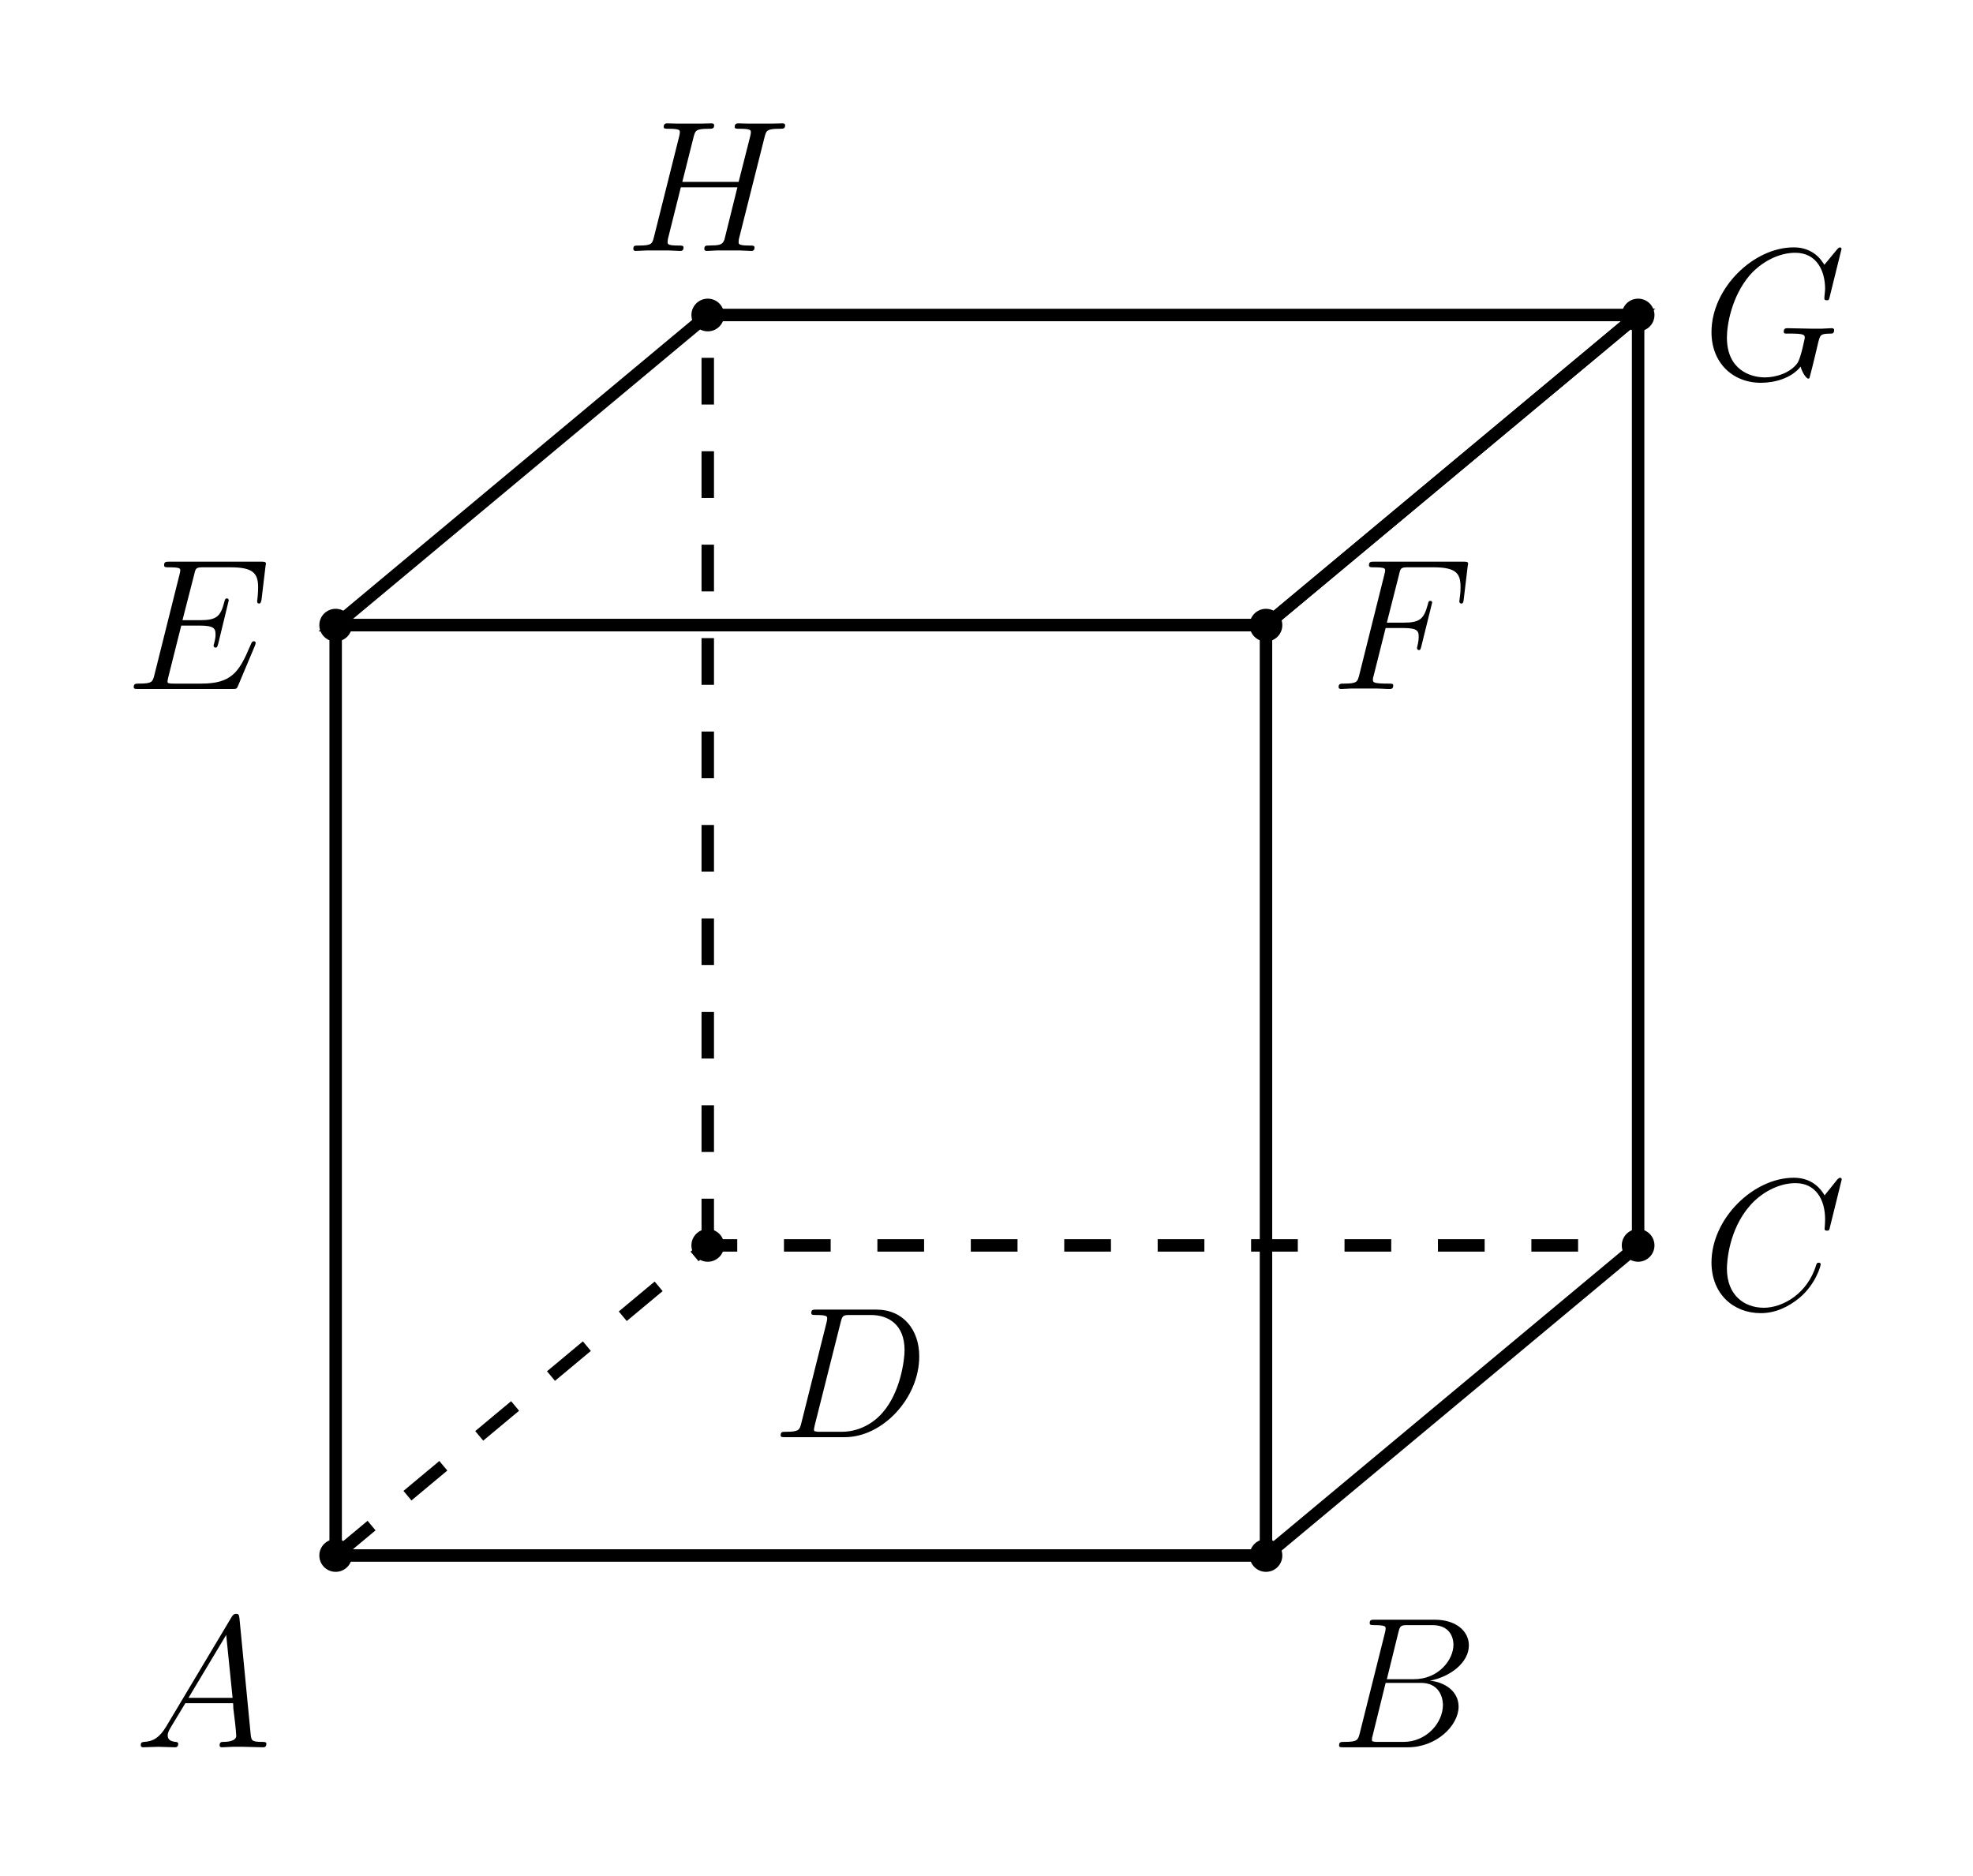
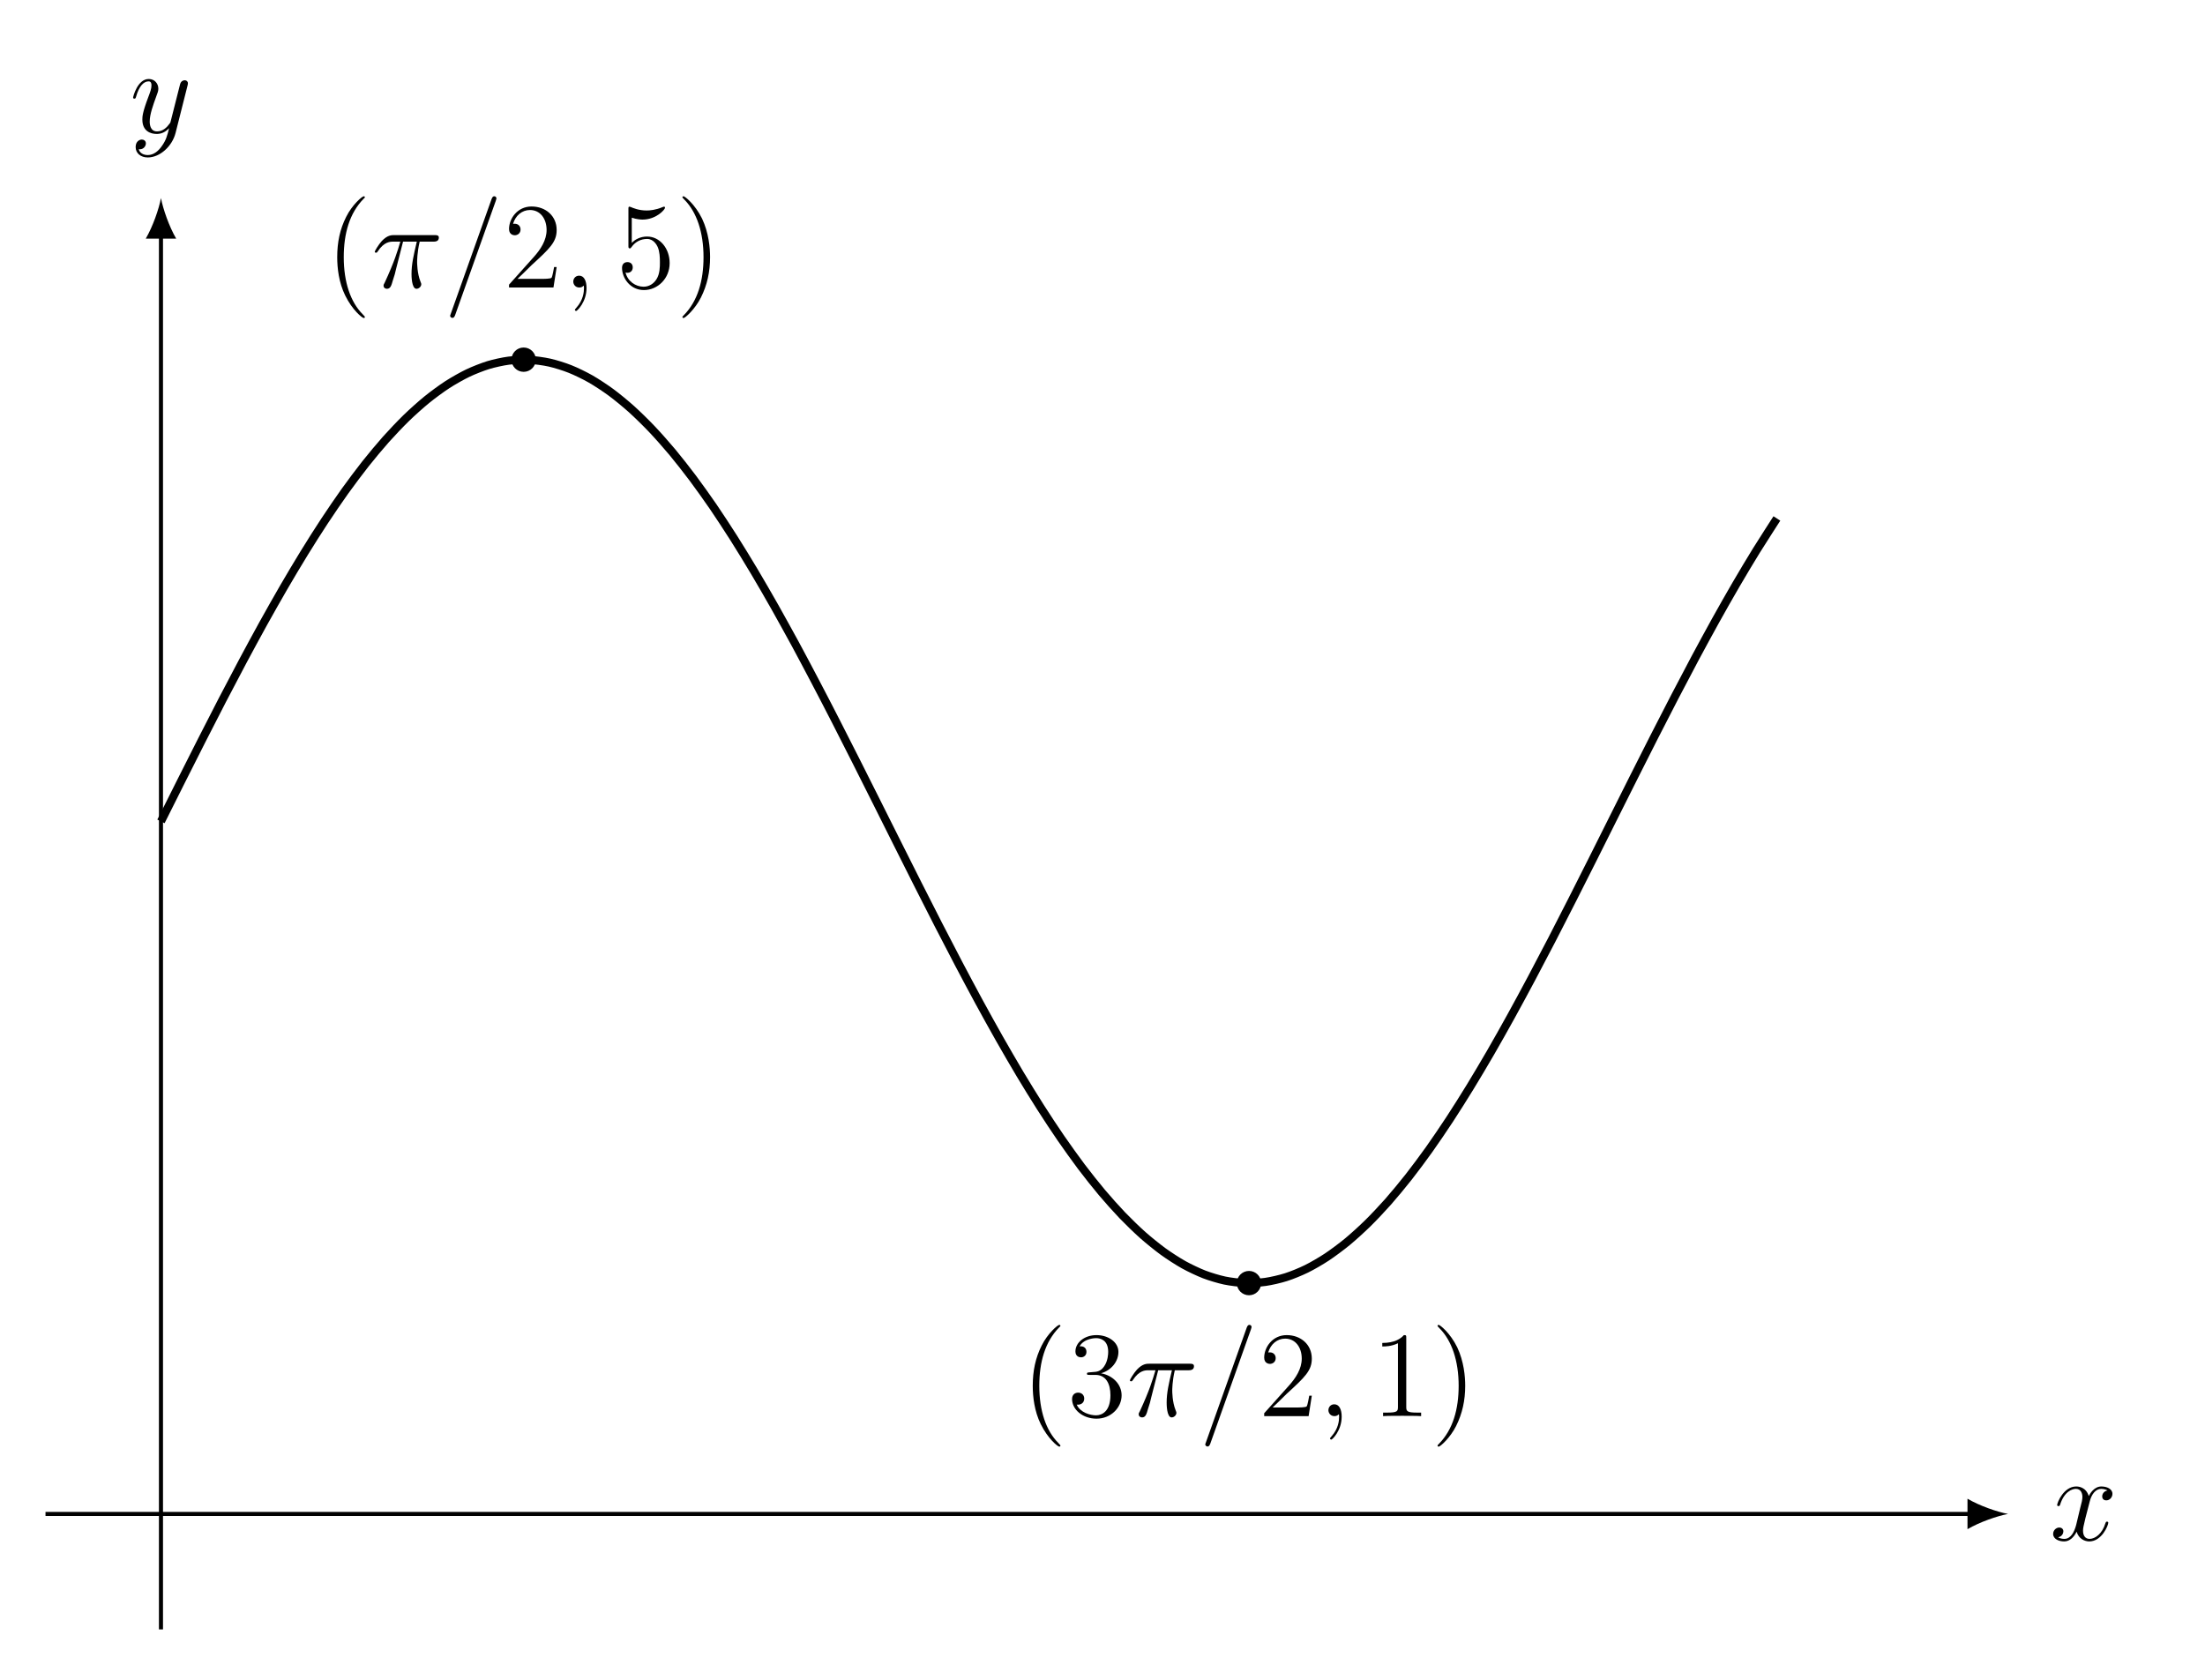
- <svg xmlns="http://www.w3.org/2000/svg" xmlns:xlink="http://www.w3.org/1999/xlink" width="125.914pt" height="119.685pt" viewBox="0 0 125.914 119.685" version="1.2">
+ <svg xmlns="http://www.w3.org/2000/svg" xmlns:xlink="http://www.w3.org/1999/xlink" width="215.58pt" height="164.242pt" viewBox="0 0 215.58 164.242" version="1.2">
  <defs>
    <g>
      <symbol overflow="visible" id="glyph0-0">
        <path style="stroke:none;" d="" />
      </symbol>
      <symbol overflow="visible" id="glyph0-1">
-         <path style="stroke:none;" d="M 8.422 -0.219 C 8.422 -0.344 8.312 -0.344 8.125 -0.344 C 7.469 -0.344 7.469 -0.453 7.422 -0.812 L 6.703 -8.25 C 6.672 -8.484 6.625 -8.516 6.5 -8.516 C 6.375 -8.516 6.312 -8.484 6.203 -8.312 L 2.031 -1.328 C 1.609 -0.625 1.203 -0.375 0.625 -0.344 C 0.5 -0.328 0.406 -0.328 0.406 -0.125 C 0.406 -0.047 0.469 0 0.547 0 L 1.516 -0.031 C 1.859 -0.031 2.234 0 2.578 0 C 2.641 0 2.797 0 2.797 -0.219 C 2.797 -0.328 2.688 -0.344 2.625 -0.344 C 2.344 -0.375 2.125 -0.469 2.125 -0.75 C 2.125 -0.922 2.188 -1.047 2.344 -1.312 L 3.25 -2.812 L 6.297 -2.812 C 6.312 -2.703 6.312 -2.609 6.312 -2.5 C 6.359 -2.188 6.5 -0.953 6.5 -0.734 C 6.5 -0.375 5.891 -0.344 5.703 -0.344 C 5.562 -0.344 5.438 -0.344 5.438 -0.125 C 5.438 0 5.547 0 5.609 0 C 5.812 0 6.062 -0.031 6.266 -0.031 L 6.938 -0.031 L 8.203 0 C 8.281 0 8.422 0 8.422 -0.219 Z M 6.266 -3.156 L 3.453 -3.156 L 5.859 -7.172 Z M 6.266 -3.156 " />
+         <path style="stroke:none;" d="M 5.719 -1.703 C 5.719 -1.766 5.672 -1.812 5.594 -1.812 C 5.484 -1.812 5.484 -1.75 5.438 -1.656 C 5.125 -0.609 4.422 -0.125 3.891 -0.125 C 3.484 -0.125 3.25 -0.422 3.25 -0.922 C 3.25 -1.172 3.297 -1.375 3.484 -2.156 L 3.906 -3.781 C 4.078 -4.484 4.484 -5.016 5.031 -5.016 C 5.031 -5.016 5.391 -5.016 5.641 -4.859 C 5.266 -4.781 5.125 -4.5 5.125 -4.281 C 5.125 -3.984 5.344 -3.891 5.516 -3.891 C 5.875 -3.891 6.125 -4.203 6.125 -4.531 C 6.125 -5.031 5.547 -5.25 5.047 -5.25 C 4.328 -5.25 3.922 -4.531 3.812 -4.312 C 3.531 -5.203 2.797 -5.25 2.578 -5.25 C 1.375 -5.25 0.719 -3.688 0.719 -3.422 C 0.719 -3.375 0.781 -3.328 0.859 -3.328 C 0.953 -3.328 0.969 -3.391 1 -3.438 C 1.406 -4.766 2.203 -5.016 2.547 -5.016 C 3.078 -5.016 3.188 -4.516 3.188 -4.234 C 3.188 -3.969 3.125 -3.688 2.969 -3.125 L 2.578 -1.484 C 2.391 -0.781 2.047 -0.125 1.422 -0.125 C 1.359 -0.125 1.062 -0.125 0.812 -0.281 C 1.234 -0.359 1.328 -0.719 1.328 -0.859 C 1.328 -1.094 1.156 -1.234 0.922 -1.234 C 0.641 -1.234 0.328 -0.984 0.328 -0.609 C 0.328 -0.109 0.891 0.125 1.406 0.125 C 1.969 0.125 2.375 -0.328 2.625 -0.828 C 2.828 -0.125 3.422 0.125 3.859 0.125 C 5.078 0.125 5.719 -1.438 5.719 -1.703 Z M 5.719 -1.703 " />
      </symbol>
      <symbol overflow="visible" id="glyph0-2">
-         <path style="stroke:none;" d="M 7.875 -6.547 C 7.875 -5.578 6.922 -4.344 5.344 -4.344 L 3.625 -4.344 L 4.359 -7.328 C 4.469 -7.766 4.516 -7.797 4.984 -7.797 L 6.531 -7.797 C 7.875 -7.797 7.875 -6.656 7.875 -6.547 Z M 8.203 -2.594 C 8.203 -3.562 7.344 -4.156 6.375 -4.25 C 7.672 -4.5 8.859 -5.406 8.859 -6.5 C 8.859 -7.422 8.031 -8.141 6.688 -8.141 L 2.859 -8.141 C 2.641 -8.141 2.531 -8.141 2.531 -7.922 C 2.531 -7.797 2.641 -7.797 2.812 -7.797 C 3.547 -7.797 3.547 -7.703 3.547 -7.578 C 3.547 -7.578 3.547 -7.469 3.5 -7.297 L 1.891 -0.875 C 1.781 -0.469 1.75 -0.344 0.922 -0.344 C 0.688 -0.344 0.578 -0.344 0.578 -0.125 C 0.578 0 0.641 0 0.875 0 L 4.969 0 C 6.797 0 8.203 -1.391 8.203 -2.594 Z M 7.203 -2.703 C 7.203 -1.562 6.156 -0.344 4.688 -0.344 L 3.078 -0.344 C 2.906 -0.344 2.891 -0.344 2.812 -0.359 C 2.688 -0.375 2.672 -0.391 2.672 -0.484 C 2.672 -0.578 2.688 -0.641 2.719 -0.75 L 3.547 -4.109 L 5.797 -4.109 C 7.203 -4.109 7.203 -2.797 7.203 -2.703 Z M 7.203 -2.703 " />
+         <path style="stroke:none;" d="M 5.656 -4.625 C 5.672 -4.688 5.688 -4.766 5.688 -4.828 C 5.688 -5.016 5.547 -5.125 5.375 -5.125 C 5.266 -5.125 5.016 -5.078 4.922 -4.734 L 4.031 -1.219 C 3.984 -1.016 3.984 -0.984 3.875 -0.859 C 3.641 -0.531 3.25 -0.125 2.672 -0.125 C 2.016 -0.125 1.953 -0.781 1.953 -1.094 C 1.953 -1.781 2.281 -2.688 2.594 -3.547 C 2.719 -3.891 2.797 -4.062 2.797 -4.297 C 2.797 -4.797 2.438 -5.25 1.859 -5.25 C 0.766 -5.25 0.328 -3.531 0.328 -3.422 C 0.328 -3.375 0.375 -3.328 0.453 -3.328 C 0.562 -3.328 0.578 -3.375 0.625 -3.531 C 0.906 -4.531 1.359 -5.016 1.828 -5.016 C 1.922 -5.016 2.125 -5.016 2.125 -4.625 C 2.125 -4.312 2 -3.969 1.828 -3.516 C 1.234 -1.953 1.234 -1.562 1.234 -1.281 C 1.234 -0.141 2.047 0.125 2.641 0.125 C 2.984 0.125 3.422 0.016 3.828 -0.422 L 3.844 -0.422 C 3.672 0.281 3.547 0.75 3.125 1.328 C 2.812 1.781 2.344 2.188 1.766 2.188 C 1.625 2.188 1.047 2.172 0.875 1.625 C 0.906 1.625 0.984 1.625 0.984 1.625 C 1.344 1.625 1.578 1.328 1.578 1.047 C 1.578 0.781 1.359 0.672 1.172 0.672 C 0.984 0.672 0.578 0.828 0.578 1.406 C 0.578 2.016 1.078 2.422 1.766 2.422 C 2.953 2.422 4.156 1.328 4.484 0.016 Z M 5.656 -4.625 " />
      </symbol>
      <symbol overflow="visible" id="glyph0-3">
-         <path style="stroke:none;" d="M 7.562 -2.859 C 7.562 -2.969 7.469 -2.969 7.422 -2.969 C 7.312 -2.969 7.312 -2.891 7.281 -2.844 C 6.734 -0.984 5.125 -0.094 3.938 -0.094 C 2.672 -0.094 1.578 -0.906 1.578 -2.594 C 1.578 -2.984 1.688 -5.062 3.047 -6.609 C 3.703 -7.375 4.812 -8.047 5.953 -8.047 C 7.266 -8.047 7.844 -6.969 7.844 -5.75 C 7.844 -5.438 7.812 -5.172 7.812 -5.125 C 7.812 -5.016 7.922 -5.016 7.969 -5.016 C 8.094 -5.016 8.109 -5.031 8.156 -5.25 L 8.906 -8.281 C 8.906 -8.391 8.797 -8.391 8.797 -8.391 C 8.797 -8.391 8.734 -8.391 8.625 -8.281 L 7.812 -7.266 C 7.391 -7.984 6.734 -8.391 5.844 -8.391 C 3.266 -8.391 0.594 -5.781 0.594 -2.984 C 0.594 -0.984 1.984 0.25 3.734 0.25 C 4.688 0.25 5.516 -0.156 6.219 -0.734 C 7.25 -1.609 7.562 -2.766 7.562 -2.859 Z M 7.562 -2.859 " />
+         <path style="stroke:none;" d="M 6.578 -4.875 C 6.578 -5.125 6.359 -5.125 6.141 -5.125 L 2.219 -5.125 C 1.953 -5.125 1.547 -5.125 1 -4.547 C 0.688 -4.203 0.312 -3.578 0.312 -3.5 C 0.312 -3.422 0.375 -3.406 0.438 -3.406 C 0.531 -3.406 0.531 -3.438 0.594 -3.516 C 1.219 -4.484 1.828 -4.484 2.125 -4.484 L 2.812 -4.484 C 2.547 -3.594 2.25 -2.562 1.281 -0.469 C 1.172 -0.281 1.172 -0.266 1.172 -0.188 C 1.172 0.062 1.391 0.125 1.5 0.125 C 1.844 0.125 1.938 -0.188 2.078 -0.688 C 2.281 -1.297 2.281 -1.328 2.391 -1.797 L 3.078 -4.484 L 4.422 -4.484 C 4.109 -3.156 3.906 -2.281 3.906 -1.328 C 3.906 -1.172 3.906 0.125 4.391 0.125 C 4.641 0.125 4.859 -0.109 4.859 -0.312 C 4.859 -0.375 4.859 -0.391 4.781 -0.578 C 4.453 -1.391 4.453 -2.422 4.453 -2.5 C 4.453 -2.578 4.453 -3.422 4.703 -4.484 L 6.031 -4.484 C 6.188 -4.484 6.578 -4.484 6.578 -4.875 Z M 6.578 -4.875 " />
      </symbol>
      <symbol overflow="visible" id="glyph0-4">
-         <path style="stroke:none;" d="M 9.406 -5.156 C 9.406 -6.859 8.375 -8.141 6.672 -8.141 L 2.844 -8.141 C 2.625 -8.141 2.516 -8.141 2.516 -7.922 C 2.516 -7.797 2.625 -7.797 2.797 -7.797 C 3.531 -7.797 3.531 -7.703 3.531 -7.578 C 3.531 -7.578 3.531 -7.469 3.484 -7.297 L 1.875 -0.875 C 1.766 -0.469 1.734 -0.344 0.906 -0.344 C 0.672 -0.344 0.562 -0.344 0.562 -0.125 C 0.562 0 0.625 0 0.875 0 L 4.656 0 C 7.062 0 9.406 -2.484 9.406 -5.156 Z M 8.469 -5.547 C 8.469 -4.953 8.219 -2.875 7.062 -1.562 C 6.734 -1.172 5.828 -0.344 4.453 -0.344 L 3.094 -0.344 C 2.938 -0.344 2.906 -0.344 2.844 -0.359 C 2.703 -0.375 2.688 -0.391 2.688 -0.484 C 2.688 -0.578 2.719 -0.641 2.734 -0.75 L 4.391 -7.328 C 4.5 -7.766 4.547 -7.797 5 -7.797 L 6.312 -7.797 C 7.438 -7.797 8.469 -7.188 8.469 -5.547 Z M 8.469 -5.547 " />
+         <path style="stroke:none;" d="M 5.172 -8.703 C 5.172 -8.844 5.062 -8.922 4.969 -8.922 C 4.906 -8.922 4.797 -8.922 4.703 -8.672 L 0.719 2.531 L 0.641 2.75 C 0.641 2.891 0.766 2.969 0.859 2.969 C 0.922 2.969 1.031 2.969 1.125 2.719 L 5.109 -8.484 Z M 5.172 -8.703 " />
      </symbol>
      <symbol overflow="visible" id="glyph0-5">
-         <path style="stroke:none;" d="M 8.328 -2.938 C 8.328 -3 8.281 -3.047 8.219 -3.047 C 8.172 -3.047 8.141 -3.047 8.109 -3 C 8.078 -3 8.078 -2.969 7.969 -2.734 C 7.266 -1.062 6.766 -0.344 4.859 -0.344 L 3.109 -0.344 C 2.938 -0.344 2.922 -0.344 2.844 -0.359 C 2.719 -0.375 2.703 -0.391 2.703 -0.484 C 2.703 -0.578 2.734 -0.641 2.75 -0.75 L 3.578 -4.047 L 4.75 -4.047 C 5.688 -4.047 5.766 -3.844 5.766 -3.484 C 5.766 -3.359 5.766 -3.25 5.672 -2.891 C 5.656 -2.844 5.641 -2.797 5.641 -2.766 C 5.641 -2.688 5.703 -2.641 5.766 -2.641 C 5.875 -2.641 5.891 -2.734 5.938 -2.891 L 6.609 -5.656 C 6.609 -5.719 6.562 -5.781 6.5 -5.781 C 6.391 -5.781 6.375 -5.734 6.328 -5.562 C 6.094 -4.656 5.859 -4.391 4.797 -4.391 L 3.656 -4.391 L 4.406 -7.312 C 4.5 -7.734 4.531 -7.766 5.016 -7.766 L 6.719 -7.766 C 8.188 -7.766 8.484 -7.375 8.484 -6.469 C 8.484 -6.469 8.484 -6.125 8.438 -5.734 C 8.422 -5.688 8.422 -5.594 8.422 -5.594 C 8.422 -5.5 8.469 -5.453 8.547 -5.453 C 8.625 -5.453 8.672 -5.516 8.703 -5.719 L 8.953 -7.812 C 8.953 -7.844 8.984 -7.984 8.984 -7.984 C 8.984 -8.125 8.875 -8.125 8.656 -8.125 L 2.844 -8.125 C 2.609 -8.125 2.484 -8.125 2.484 -7.906 C 2.484 -7.766 2.578 -7.766 2.781 -7.766 C 3.516 -7.766 3.516 -7.688 3.516 -7.562 C 3.516 -7.5 3.5 -7.453 3.469 -7.312 L 1.859 -0.875 C 1.75 -0.469 1.734 -0.344 0.891 -0.344 C 0.672 -0.344 0.547 -0.344 0.547 -0.125 C 0.547 0 0.625 0 0.859 0 L 6.844 0 C 7.109 0 7.125 -0.016 7.203 -0.203 L 8.281 -2.766 C 8.297 -2.797 8.328 -2.891 8.328 -2.938 Z M 8.328 -2.938 " />
+         <path style="stroke:none;" d="M 2.328 0.047 C 2.328 -0.641 2.094 -1.156 1.609 -1.156 C 1.219 -1.156 1.031 -0.844 1.031 -0.578 C 1.031 -0.328 1.219 0 1.625 0 C 1.781 0 1.906 -0.047 2.016 -0.156 C 2.031 -0.172 2.062 -0.172 2.062 -0.172 C 2.062 -0.172 2.078 -0.016 2.078 0.047 C 2.078 0.438 2.016 1.219 1.328 1.984 C 1.188 2.125 1.188 2.172 1.188 2.172 C 1.188 2.234 1.25 2.297 1.312 2.297 C 1.406 2.297 2.328 1.422 2.328 0.047 Z M 2.328 0.047 " />
      </symbol>
-       <symbol overflow="visible" id="glyph0-6">
-         <path style="stroke:none;" d="M 8.531 -5.719 L 8.781 -7.812 C 8.781 -7.844 8.812 -7.984 8.812 -7.984 C 8.812 -8.125 8.703 -8.125 8.484 -8.125 L 2.844 -8.125 C 2.609 -8.125 2.484 -8.125 2.484 -7.906 C 2.484 -7.766 2.578 -7.766 2.781 -7.766 C 3.516 -7.766 3.516 -7.688 3.516 -7.562 C 3.516 -7.5 3.5 -7.453 3.469 -7.312 L 1.859 -0.875 C 1.75 -0.469 1.734 -0.344 0.891 -0.344 C 0.672 -0.344 0.547 -0.344 0.547 -0.125 C 0.547 0 0.656 0 0.734 0 C 0.953 0 1.188 -0.031 1.422 -0.031 L 2.969 -0.031 C 3.234 -0.031 3.516 0 3.781 0 C 3.891 0 4.031 0 4.031 -0.219 C 4.031 -0.344 3.953 -0.344 3.703 -0.344 C 2.75 -0.344 2.734 -0.422 2.734 -0.609 C 2.734 -0.672 2.75 -0.766 2.781 -0.844 L 3.547 -3.891 L 4.688 -3.891 C 5.594 -3.891 5.656 -3.688 5.656 -3.344 C 5.656 -3.188 5.641 -3.016 5.578 -2.75 C 5.562 -2.703 5.547 -2.625 5.547 -2.625 C 5.547 -2.547 5.594 -2.484 5.672 -2.484 C 5.766 -2.484 5.781 -2.547 5.828 -2.734 L 6.516 -5.516 C 6.516 -5.562 6.484 -5.625 6.406 -5.625 C 6.297 -5.625 6.281 -5.578 6.234 -5.375 C 5.984 -4.484 5.75 -4.234 4.703 -4.234 L 3.625 -4.234 L 4.406 -7.312 C 4.5 -7.734 4.531 -7.766 5.016 -7.766 L 6.609 -7.766 C 8.109 -7.766 8.328 -7.328 8.328 -6.484 C 8.328 -6.406 8.328 -6.156 8.281 -5.844 C 8.281 -5.797 8.25 -5.641 8.25 -5.594 C 8.25 -5.5 8.312 -5.453 8.375 -5.453 C 8.469 -5.453 8.516 -5.516 8.531 -5.719 Z M 8.531 -5.719 " />
+       <symbol overflow="visible" id="glyph1-0">
+         <path style="stroke:none;" d="" />
      </symbol>
-       <symbol overflow="visible" id="glyph0-7">
-         <path style="stroke:none;" d="M 8.422 -3.109 C 8.422 -3.234 8.297 -3.234 8.266 -3.234 C 8.062 -3.234 7.828 -3.203 7.625 -3.203 L 6.969 -3.203 L 5.453 -3.234 C 5.359 -3.234 5.203 -3.234 5.203 -3.016 C 5.203 -2.891 5.312 -2.891 5.312 -2.891 L 5.609 -2.891 C 6.547 -2.891 6.547 -2.797 6.547 -2.609 C 6.547 -2.609 6.312 -1.391 6.094 -1.031 C 5.641 -0.375 4.703 -0.094 4 -0.094 C 3.078 -0.094 1.578 -0.578 1.578 -2.641 C 1.578 -3.438 1.875 -5.25 3.031 -6.609 C 3.781 -7.469 4.891 -8.047 5.938 -8.047 C 7.344 -8.047 7.844 -6.844 7.844 -5.75 C 7.844 -5.562 7.797 -5.297 7.797 -5.125 C 7.797 -5.016 7.922 -5.016 7.953 -5.016 C 8.078 -5.016 8.094 -5.031 8.141 -5.25 L 8.891 -8.281 C 8.891 -8.391 8.781 -8.391 8.781 -8.391 C 8.781 -8.391 8.719 -8.391 8.625 -8.281 L 7.797 -7.281 C 7.734 -7.375 7.5 -7.797 7.031 -8.078 C 6.516 -8.391 6.016 -8.391 5.828 -8.391 C 3.281 -8.391 0.594 -5.797 0.594 -2.984 C 0.594 -1.016 1.953 0.25 3.75 0.25 C 4.609 0.25 5.688 -0.031 6.281 -0.781 C 6.406 -0.328 6.672 -0.016 6.766 -0.016 C 6.812 -0.016 6.844 -0.047 6.844 -0.047 C 6.859 -0.078 6.953 -0.484 7.016 -0.703 L 7.203 -1.469 L 7.422 -2.391 C 7.547 -2.844 7.578 -2.875 8.219 -2.891 C 8.281 -2.891 8.422 -2.891 8.422 -3.109 Z M 8.422 -3.109 " />
+       <symbol overflow="visible" id="glyph1-1">
+         <path style="stroke:none;" d="M 3.875 2.891 C 3.875 2.859 3.875 2.828 3.672 2.625 C 2.469 1.422 1.812 -0.531 1.812 -2.969 C 1.812 -5.281 2.375 -7.266 3.75 -8.672 C 3.875 -8.781 3.875 -8.797 3.875 -8.828 C 3.875 -8.906 3.812 -8.922 3.766 -8.922 C 3.609 -8.922 2.625 -8.078 2.047 -6.906 C 1.438 -5.703 1.172 -4.422 1.172 -2.969 C 1.172 -1.906 1.328 -0.484 1.953 0.781 C 2.656 2.219 3.625 2.984 3.766 2.984 C 3.812 2.984 3.875 2.969 3.875 2.891 Z M 3.875 2.891 " />
      </symbol>
-       <symbol overflow="visible" id="glyph0-8">
-         <path style="stroke:none;" d="M 10.234 -8.016 C 10.234 -8.141 10.125 -8.141 10.047 -8.141 C 9.828 -8.141 9.578 -8.125 9.359 -8.125 L 7.953 -8.125 C 7.719 -8.125 7.469 -8.141 7.25 -8.141 C 7.172 -8.141 7.016 -8.141 7.016 -7.922 C 7.016 -7.797 7.109 -7.797 7.328 -7.797 C 8.047 -7.797 8.047 -7.703 8.047 -7.578 C 8.047 -7.578 8.047 -7.469 8 -7.297 L 7.266 -4.406 L 3.672 -4.406 L 4.391 -7.266 C 4.5 -7.672 4.516 -7.797 5.359 -7.797 C 5.578 -7.797 5.703 -7.797 5.703 -8.016 C 5.703 -8.141 5.594 -8.141 5.516 -8.141 C 5.312 -8.141 5.062 -8.125 4.828 -8.125 L 3.422 -8.125 C 3.188 -8.125 2.938 -8.141 2.719 -8.141 C 2.641 -8.141 2.484 -8.141 2.484 -7.922 C 2.484 -7.797 2.578 -7.797 2.797 -7.797 C 3.516 -7.797 3.516 -7.703 3.516 -7.578 C 3.516 -7.578 3.516 -7.469 3.469 -7.297 L 1.859 -0.875 C 1.75 -0.469 1.734 -0.344 0.906 -0.344 C 0.625 -0.344 0.547 -0.344 0.547 -0.125 C 0.547 0 0.672 0 0.719 0 C 0.938 0 1.188 -0.031 1.406 -0.031 L 2.812 -0.031 C 3.047 -0.031 3.297 0 3.516 0 C 3.609 0 3.75 0 3.75 -0.219 C 3.75 -0.344 3.641 -0.344 3.453 -0.344 C 2.734 -0.344 2.734 -0.438 2.734 -0.562 C 2.734 -0.562 2.734 -0.656 2.75 -0.75 L 3.578 -4.062 L 7.188 -4.062 L 6.359 -0.719 C 6.219 -0.359 6.031 -0.359 5.328 -0.344 C 5.188 -0.344 5.078 -0.344 5.078 -0.125 C 5.078 0 5.203 0 5.25 0 C 5.453 0 5.703 -0.031 5.938 -0.031 L 7.344 -0.031 C 7.578 -0.031 7.828 0 8.047 0 C 8.141 0 8.281 0 8.281 -0.219 C 8.281 -0.344 8.172 -0.344 7.984 -0.344 C 7.266 -0.344 7.266 -0.438 7.266 -0.562 C 7.266 -0.562 7.266 -0.656 7.281 -0.75 L 8.922 -7.266 C 9.031 -7.672 9.047 -7.797 9.891 -7.797 C 10.109 -7.797 10.234 -7.797 10.234 -8.016 Z M 10.234 -8.016 " />
+       <symbol overflow="visible" id="glyph1-2">
+         <path style="stroke:none;" d="M 5.234 -2 L 4.984 -2 C 4.938 -1.797 4.844 -1.141 4.734 -0.953 C 4.641 -0.844 3.969 -0.844 3.609 -0.844 L 1.406 -0.844 C 1.719 -1.125 2.453 -1.875 2.766 -2.172 C 4.578 -3.828 5.234 -4.453 5.234 -5.625 C 5.234 -7 4.156 -7.922 2.781 -7.922 C 1.391 -7.922 0.578 -6.734 0.578 -5.719 C 0.578 -5.109 1.109 -5.109 1.141 -5.109 C 1.391 -5.109 1.703 -5.281 1.703 -5.672 C 1.703 -6 1.469 -6.234 1.141 -6.234 C 1.031 -6.234 1.016 -6.234 0.969 -6.219 C 1.203 -7.031 1.844 -7.578 2.625 -7.578 C 3.625 -7.578 4.25 -6.734 4.25 -5.625 C 4.25 -4.625 3.672 -3.734 2.984 -2.969 L 0.578 -0.281 L 0.578 0 L 4.922 0 Z M 5.234 -2 " />
+       </symbol>
+       <symbol overflow="visible" id="glyph1-3">
+         <path style="stroke:none;" d="M 5.234 -2.391 C 5.234 -3.812 4.281 -4.984 3.031 -4.984 C 2.359 -4.984 1.828 -4.688 1.531 -4.359 L 1.531 -6.828 C 2.031 -6.656 2.453 -6.641 2.578 -6.641 C 3.922 -6.641 4.781 -7.625 4.781 -7.797 C 4.781 -7.844 4.766 -7.906 4.688 -7.906 C 4.688 -7.906 4.641 -7.906 4.531 -7.859 C 3.875 -7.578 3.297 -7.531 2.984 -7.531 C 2.203 -7.531 1.641 -7.781 1.422 -7.875 C 1.328 -7.906 1.297 -7.906 1.297 -7.906 C 1.203 -7.906 1.203 -7.828 1.203 -7.641 L 1.203 -4.109 C 1.203 -3.891 1.203 -3.828 1.344 -3.828 C 1.406 -3.828 1.422 -3.828 1.531 -3.984 C 1.875 -4.469 2.422 -4.75 3.031 -4.75 C 3.656 -4.75 3.969 -4.172 4.062 -3.969 C 4.266 -3.5 4.281 -2.922 4.281 -2.469 C 4.281 -2.016 4.281 -1.328 3.938 -0.797 C 3.672 -0.375 3.219 -0.078 2.688 -0.078 C 1.906 -0.078 1.125 -0.609 0.922 -1.469 C 0.969 -1.453 1.047 -1.438 1.109 -1.438 C 1.312 -1.438 1.625 -1.562 1.625 -1.969 C 1.625 -2.297 1.406 -2.484 1.109 -2.484 C 0.891 -2.484 0.578 -2.375 0.578 -1.922 C 0.578 -0.906 1.391 0.25 2.719 0.25 C 4.062 0.25 5.234 -0.875 5.234 -2.391 Z M 5.234 -2.391 " />
+       </symbol>
+       <symbol overflow="visible" id="glyph1-4">
+         <path style="stroke:none;" d="M 3.359 -2.969 C 3.359 -3.875 3.234 -5.344 2.578 -6.734 C 1.875 -8.156 0.891 -8.922 0.766 -8.922 C 0.719 -8.922 0.656 -8.906 0.656 -8.828 C 0.656 -8.797 0.656 -8.781 0.859 -8.578 C 2.047 -7.375 2.719 -5.406 2.719 -2.969 C 2.719 -0.672 2.156 1.328 0.781 2.719 C 0.656 2.828 0.656 2.859 0.656 2.891 C 0.656 2.969 0.719 2.984 0.766 2.984 C 0.922 2.984 1.891 2.125 2.469 0.969 C 3.078 -0.25 3.359 -1.531 3.359 -2.969 Z M 3.359 -2.969 " />
+       </symbol>
+       <symbol overflow="visible" id="glyph1-5">
+         <path style="stroke:none;" d="M 5.328 -2.031 C 5.328 -3.125 4.453 -3.984 3.312 -4.188 C 4.344 -4.484 5.016 -5.359 5.016 -6.281 C 5.016 -7.234 4.031 -7.922 2.875 -7.922 C 1.688 -7.922 0.812 -7.188 0.812 -6.328 C 0.812 -5.844 1.172 -5.75 1.359 -5.75 C 1.609 -5.75 1.891 -5.922 1.891 -6.281 C 1.891 -6.672 1.609 -6.828 1.344 -6.828 C 1.281 -6.828 1.25 -6.828 1.219 -6.828 C 1.672 -7.625 2.781 -7.625 2.844 -7.625 C 3.234 -7.625 4.016 -7.453 4.016 -6.281 C 4.016 -6.062 3.984 -5.391 3.625 -4.875 C 3.281 -4.359 2.875 -4.328 2.547 -4.312 L 2.188 -4.281 C 1.984 -4.266 1.938 -4.25 1.938 -4.141 C 1.938 -4.031 2 -4.031 2.219 -4.031 L 2.766 -4.031 C 3.781 -4.031 4.234 -3.188 4.234 -2.047 C 4.234 -0.484 3.422 -0.078 2.828 -0.078 C 2.266 -0.078 1.281 -0.344 0.938 -1.125 C 1.328 -1.078 1.672 -1.281 1.672 -1.719 C 1.672 -2.062 1.422 -2.297 1.078 -2.297 C 0.797 -2.297 0.484 -2.125 0.484 -1.672 C 0.484 -0.625 1.547 0.25 2.875 0.25 C 4.281 0.25 5.328 -0.828 5.328 -2.031 Z M 5.328 -2.031 " />
+       </symbol>
+       <symbol overflow="visible" id="glyph1-6">
+         <path style="stroke:none;" d="M 4.875 0 L 4.875 -0.344 L 4.516 -0.344 C 3.469 -0.344 3.422 -0.484 3.422 -0.922 L 3.422 -7.625 C 3.422 -7.906 3.422 -7.922 3.188 -7.922 C 2.906 -7.594 2.312 -7.156 1.078 -7.156 L 1.078 -6.812 C 1.359 -6.812 1.953 -6.812 2.609 -7.125 L 2.609 -0.922 C 2.609 -0.484 2.578 -0.344 1.531 -0.344 L 1.156 -0.344 L 1.156 0 C 1.469 -0.031 2.625 -0.031 3.031 -0.031 C 3.422 -0.031 4.562 -0.031 4.875 0 Z M 4.875 0 " />
      </symbol>
    </g>
  </defs>
  <g id="surface1">
-     <path style="fill:none;stroke-width:0.797;stroke-linecap:butt;stroke-linejoin:miter;stroke:rgb(0%,0%,0%);stroke-opacity:1;stroke-miterlimit:10;" d="M 0.002 0.001 L 59.529 0.001 L 59.529 59.528 L 0.002 59.528 Z M 0.002 0.001 " transform="matrix(0.997375,0,0,-0.997375,21.42032,99.26674)" />
-     <path style="fill:none;stroke-width:0.797;stroke-linecap:butt;stroke-linejoin:miter;stroke:rgb(0%,0%,0%);stroke-opacity:1;stroke-miterlimit:10;" d="M 59.529 0.001 L 83.341 19.842 L 83.341 79.374 L 59.529 59.528 " transform="matrix(0.997375,0,0,-0.997375,21.42032,99.26674)" />
-     <path style="fill:none;stroke-width:0.797;stroke-linecap:butt;stroke-linejoin:miter;stroke:rgb(0%,0%,0%);stroke-opacity:1;stroke-miterlimit:10;" d="M 0.002 59.528 L 59.529 59.528 L 83.341 79.374 L 23.81 79.374 Z M 0.002 59.528 " transform="matrix(0.997375,0,0,-0.997375,21.42032,99.26674)" />
-     <path style="fill:none;stroke-width:0.797;stroke-linecap:butt;stroke-linejoin:miter;stroke:rgb(0%,0%,0%);stroke-opacity:1;stroke-dasharray:2.989,2.989;stroke-miterlimit:10;" d="M 0.002 0.001 L 23.81 19.842 L 83.341 19.842 " transform="matrix(0.997375,0,0,-0.997375,21.42032,99.26674)" />
-     <path style="fill:none;stroke-width:0.797;stroke-linecap:butt;stroke-linejoin:miter;stroke:rgb(0%,0%,0%);stroke-opacity:1;stroke-dasharray:2.989,2.989;stroke-miterlimit:10;" d="M 23.81 19.842 L 23.81 79.374 " transform="matrix(0.997375,0,0,-0.997375,21.42032,99.26674)" />
-     <path style=" stroke:none;fill-rule:nonzero;fill:rgb(0%,0%,0%);fill-opacity:1;" d="M 22.465 99.266 C 22.465 98.691 21.996 98.223 21.422 98.223 C 20.844 98.223 20.379 98.691 20.379 99.266 C 20.379 99.844 20.844 100.309 21.422 100.309 C 21.996 100.309 22.465 99.844 22.465 99.266 Z M 22.465 99.266 " />
+     <path style="fill:none;stroke-width:0.399;stroke-linecap:butt;stroke-linejoin:miter;stroke:rgb(0%,0%,0%);stroke-opacity:1;stroke-miterlimit:10;" d="M -11.341 0.001 L 177.833 0.001 " transform="matrix(0.995406,0,0,-0.995406,15.73783,148.0358)" />
+     <path style=" stroke:none;fill-rule:nonzero;fill:rgb(0%,0%,0%);fill-opacity:1;" d="M 196.324 148.035 C 195.266 147.836 193.547 147.242 192.359 146.547 L 192.359 149.523 C 193.547 148.828 195.266 148.234 196.324 148.035 " />
    <g style="fill:rgb(0%,0%,0%);fill-opacity:1;">
-       <use xlink:href="#glyph0-1" x="8.577" y="111.505" />
+       <use xlink:href="#glyph0-1" x="200.405" y="150.598" />
    </g>
-     <path style=" stroke:none;fill-rule:nonzero;fill:rgb(0%,0%,0%);fill-opacity:1;" d="M 81.836 99.266 C 81.836 98.691 81.371 98.223 80.793 98.223 C 80.219 98.223 79.75 98.691 79.75 99.266 C 79.75 99.844 80.219 100.309 80.793 100.309 C 81.371 100.309 81.836 99.844 81.836 99.266 Z M 81.836 99.266 " />
+     <path style="fill:none;stroke-width:0.399;stroke-linecap:butt;stroke-linejoin:miter;stroke:rgb(0%,0%,0%);stroke-opacity:1;stroke-miterlimit:10;" d="M 0 -11.341 L 0 125.676 " transform="matrix(0.995406,0,0,-0.995406,15.73783,148.0358)" />
+     <path style=" stroke:none;fill-rule:nonzero;fill:rgb(0%,0%,0%);fill-opacity:1;" d="M 15.738 19.367 C 15.539 20.426 14.945 22.145 14.25 23.336 L 17.227 23.336 C 16.531 22.145 15.938 20.426 15.738 19.367 " />
    <g style="fill:rgb(0%,0%,0%);fill-opacity:1;">
-       <use xlink:href="#glyph0-2" x="84.882" y="111.505" />
+       <use xlink:href="#glyph0-2" x="12.684" y="12.973" />
    </g>
-     <path style=" stroke:none;fill-rule:nonzero;fill:rgb(0%,0%,0%);fill-opacity:1;" d="M 105.586 79.477 C 105.586 78.898 105.117 78.434 104.543 78.434 C 103.965 78.434 103.5 78.898 103.5 79.477 C 103.5 80.051 103.965 80.52 104.543 80.52 C 105.117 80.52 105.586 80.051 105.586 79.477 Z M 105.586 79.477 " />
+     <path style="fill:none;stroke-width:0.797;stroke-linecap:butt;stroke-linejoin:miter;stroke:rgb(0%,0%,0%);stroke-opacity:1;stroke-miterlimit:10;" d="M 0 68.032 C 0 68.032 1.452 70.936 2.01 72.046 C 2.567 73.153 3.462 74.931 4.019 76.026 C 4.576 77.121 5.471 78.871 6.028 79.946 C 6.585 81.021 7.48 82.724 8.037 83.768 C 8.595 84.812 9.489 86.464 10.047 87.473 C 10.604 88.477 11.499 90.059 12.056 91.02 C 12.613 91.982 13.508 93.485 14.065 94.387 C 14.622 95.294 15.513 96.707 16.074 97.55 C 16.632 98.398 17.522 99.705 18.08 100.482 C 18.641 101.259 19.532 102.456 20.089 103.158 C 20.65 103.865 21.541 104.936 22.098 105.56 C 22.655 106.184 23.55 107.126 24.107 107.667 C 24.665 108.209 25.559 109.009 26.117 109.461 C 26.674 109.916 27.569 110.571 28.126 110.932 C 28.683 111.293 29.578 111.799 30.135 112.066 C 30.692 112.333 31.587 112.682 32.144 112.855 C 32.701 113.024 33.596 113.22 34.153 113.291 C 34.711 113.361 35.605 113.4 36.163 113.373 C 36.72 113.346 37.615 113.224 38.172 113.098 C 38.729 112.973 39.624 112.694 40.181 112.47 C 40.738 112.251 41.633 111.815 42.19 111.497 C 42.748 111.179 43.642 110.591 44.2 110.179 C 44.757 109.771 45.652 109.033 46.209 108.534 C 46.766 108.032 47.661 107.157 48.218 106.568 C 48.775 105.984 49.67 104.971 50.227 104.304 C 50.785 103.633 51.679 102.495 52.237 101.749 C 52.794 101.004 53.688 99.748 54.246 98.936 C 54.803 98.119 55.698 96.754 56.255 95.875 C 56.812 94.996 57.707 93.536 58.264 92.598 C 58.821 91.664 59.716 90.114 60.273 89.129 C 60.831 88.144 61.721 86.519 62.283 85.495 C 62.84 84.467 63.731 82.783 64.288 81.72 C 64.849 80.66 65.74 78.93 66.297 77.843 C 66.858 76.756 67.749 74.99 68.306 73.887 C 68.864 72.784 69.758 70.995 70.316 69.884 C 70.873 68.77 71.768 66.98 72.325 65.87 C 72.882 64.759 73.777 62.974 74.334 61.871 C 74.891 60.764 75.786 59.002 76.343 57.919 C 76.901 56.832 77.795 55.105 78.353 54.046 C 78.91 52.986 79.805 51.307 80.362 50.282 C 80.919 49.258 81.814 47.641 82.371 46.66 C 82.928 45.679 83.823 44.137 84.38 43.203 C 84.938 42.273 85.832 40.817 86.39 39.946 C 86.947 39.071 87.841 37.713 88.399 36.905 C 88.956 36.096 89.851 34.848 90.408 34.107 C 90.965 33.369 91.86 32.239 92.417 31.579 C 92.974 30.916 93.869 29.915 94.426 29.335 C 94.984 28.754 95.878 27.887 96.436 27.392 C 96.993 26.898 97.888 26.176 98.445 25.771 C 99.002 25.367 99.897 24.79 100.454 24.48 C 101.011 24.17 101.906 23.746 102.463 23.531 C 103.021 23.315 103.915 23.048 104.473 22.93 C 105.03 22.812 105.925 22.703 106.482 22.683 C 107.039 22.667 107.93 22.714 108.491 22.797 C 109.048 22.875 109.939 23.083 110.496 23.26 C 111.058 23.436 111.948 23.801 112.506 24.076 C 113.067 24.351 113.958 24.869 114.515 25.238 C 115.072 25.607 115.967 26.274 116.524 26.733 C 117.081 27.192 117.976 28.004 118.533 28.554 C 119.091 29.099 119.985 30.053 120.542 30.681 C 121.1 31.312 121.994 32.396 122.552 33.106 C 123.109 33.816 124.004 35.017 124.561 35.802 C 125.118 36.587 126.013 37.901 126.57 38.753 C 127.127 39.601 128.022 41.021 128.579 41.932 C 129.137 42.842 130.031 44.349 130.589 45.314 C 131.146 46.276 132.041 47.865 132.598 48.878 C 133.155 49.886 134.05 51.542 134.607 52.59 C 135.164 53.634 136.059 55.345 136.616 56.42 C 137.174 57.499 138.068 59.249 138.626 60.348 C 139.183 61.443 140.078 63.221 140.635 64.331 C 141.192 65.442 142.087 67.231 142.644 68.346 C 143.201 69.456 144.096 71.246 144.653 72.356 C 145.211 73.463 146.105 75.237 146.662 76.332 C 147.22 77.427 148.114 79.173 148.672 80.244 C 149.229 81.32 150.124 83.019 150.681 84.063 C 151.238 85.103 152.133 86.751 152.69 87.755 C 153.247 88.756 154.138 90.334 154.699 91.291 C 155.257 92.245 156.147 93.744 156.705 94.642 C 157.266 95.545 158.714 97.79 158.714 97.79 " transform="matrix(0.995406,0,0,-0.995406,15.73783,148.0358)" />
+     <path style=" stroke:none;fill-rule:nonzero;fill:rgb(0%,0%,0%);fill-opacity:1;" d="M 52.387 35.168 C 52.387 34.512 51.852 33.98 51.195 33.98 C 50.539 33.98 50.008 34.512 50.008 35.168 C 50.008 35.828 50.539 36.359 51.195 36.359 C 51.852 36.359 52.387 35.828 52.387 35.168 Z M 52.387 35.168 " />
    <g style="fill:rgb(0%,0%,0%);fill-opacity:1;">
-       <use xlink:href="#glyph0-3" x="108.631" y="83.55" />
+       <use xlink:href="#glyph1-1" x="31.797" y="28.113" />
    </g>
-     <path style=" stroke:none;fill-rule:nonzero;fill:rgb(0%,0%,0%);fill-opacity:1;" d="M 46.211 79.477 C 46.211 78.898 45.746 78.434 45.168 78.434 C 44.594 78.434 44.125 78.898 44.125 79.477 C 44.125 80.051 44.594 80.52 45.168 80.52 C 45.746 80.52 46.211 80.051 46.211 79.477 Z M 46.211 79.477 " />
    <g style="fill:rgb(0%,0%,0%);fill-opacity:1;">
-       <use xlink:href="#glyph0-4" x="49.259" y="91.715" />
+       <use xlink:href="#glyph0-3" x="36.328" y="28.113" />
    </g>
-     <path style=" stroke:none;fill-rule:nonzero;fill:rgb(0%,0%,0%);fill-opacity:1;" d="M 22.465 39.895 C 22.465 39.316 21.996 38.852 21.422 38.852 C 20.844 38.852 20.379 39.316 20.379 39.895 C 20.379 40.469 20.844 40.938 21.422 40.938 C 21.996 40.938 22.465 40.469 22.465 39.895 Z M 22.465 39.895 " />
    <g style="fill:rgb(0%,0%,0%);fill-opacity:1;">
-       <use xlink:href="#glyph0-5" x="7.989" y="43.969" />
+       <use xlink:href="#glyph0-4" x="43.366" y="28.113" />
    </g>
-     <path style=" stroke:none;fill-rule:nonzero;fill:rgb(0%,0%,0%);fill-opacity:1;" d="M 81.836 39.895 C 81.836 39.316 81.371 38.852 80.793 38.852 C 80.219 38.852 79.75 39.316 79.75 39.895 C 79.75 40.469 80.219 40.938 80.793 40.938 C 81.371 40.938 81.836 40.469 81.836 39.895 Z M 81.836 39.895 " />
    <g style="fill:rgb(0%,0%,0%);fill-opacity:1;">
-       <use xlink:href="#glyph0-6" x="84.882" y="43.969" />
+       <use xlink:href="#glyph1-2" x="49.19" y="28.113" />
    </g>
-     <path style=" stroke:none;fill-rule:nonzero;fill:rgb(0%,0%,0%);fill-opacity:1;" d="M 105.586 20.102 C 105.586 19.527 105.117 19.059 104.543 19.059 C 103.965 19.059 103.5 19.527 103.5 20.102 C 103.5 20.68 103.965 21.145 104.543 21.145 C 105.117 21.145 105.586 20.68 105.586 20.102 Z M 105.586 20.102 " />
    <g style="fill:rgb(0%,0%,0%);fill-opacity:1;">
-       <use xlink:href="#glyph0-7" x="108.631" y="24.178" />
+       <use xlink:href="#glyph0-5" x="55.017" y="28.113" />
    </g>
-     <path style=" stroke:none;fill-rule:nonzero;fill:rgb(0%,0%,0%);fill-opacity:1;" d="M 46.211 20.102 C 46.211 19.527 45.746 19.059 45.168 19.059 C 44.594 19.059 44.125 19.527 44.125 20.102 C 44.125 20.68 44.594 21.145 45.168 21.145 C 45.746 21.145 46.211 20.68 46.211 20.102 Z M 46.211 20.102 " />
    <g style="fill:rgb(0%,0%,0%);fill-opacity:1;">
-       <use xlink:href="#glyph0-8" x="39.872" y="16.014" />
+       <use xlink:href="#glyph1-3" x="60.237" y="28.113" />
+       <use xlink:href="#glyph1-4" x="66.064" y="28.113" />
+     </g>
+     <path style=" stroke:none;fill-rule:nonzero;fill:rgb(0%,0%,0%);fill-opacity:1;" d="M 123.301 125.461 C 123.301 124.805 122.77 124.273 122.113 124.273 C 121.457 124.273 120.922 124.805 120.922 125.461 C 120.922 126.121 121.457 126.652 122.113 126.652 C 122.77 126.652 123.301 126.121 123.301 125.461 Z M 123.301 125.461 " />
+     <g style="fill:rgb(0%,0%,0%);fill-opacity:1;">
+       <use xlink:href="#glyph1-1" x="99.799" y="138.47" />
+       <use xlink:href="#glyph1-5" x="104.331" y="138.47" />
+     </g>
+     <g style="fill:rgb(0%,0%,0%);fill-opacity:1;">
+       <use xlink:href="#glyph0-3" x="110.156" y="138.47" />
+     </g>
+     <g style="fill:rgb(0%,0%,0%);fill-opacity:1;">
+       <use xlink:href="#glyph0-4" x="117.194" y="138.47" />
+     </g>
+     <g style="fill:rgb(0%,0%,0%);fill-opacity:1;">
+       <use xlink:href="#glyph1-2" x="123.02" y="138.47" />
+     </g>
+     <g style="fill:rgb(0%,0%,0%);fill-opacity:1;">
+       <use xlink:href="#glyph0-5" x="128.846" y="138.47" />
+     </g>
+     <g style="fill:rgb(0%,0%,0%);fill-opacity:1;">
+       <use xlink:href="#glyph1-6" x="134.066" y="138.47" />
+       <use xlink:href="#glyph1-4" x="139.892" y="138.47" />
    </g>
  </g>
</svg>
